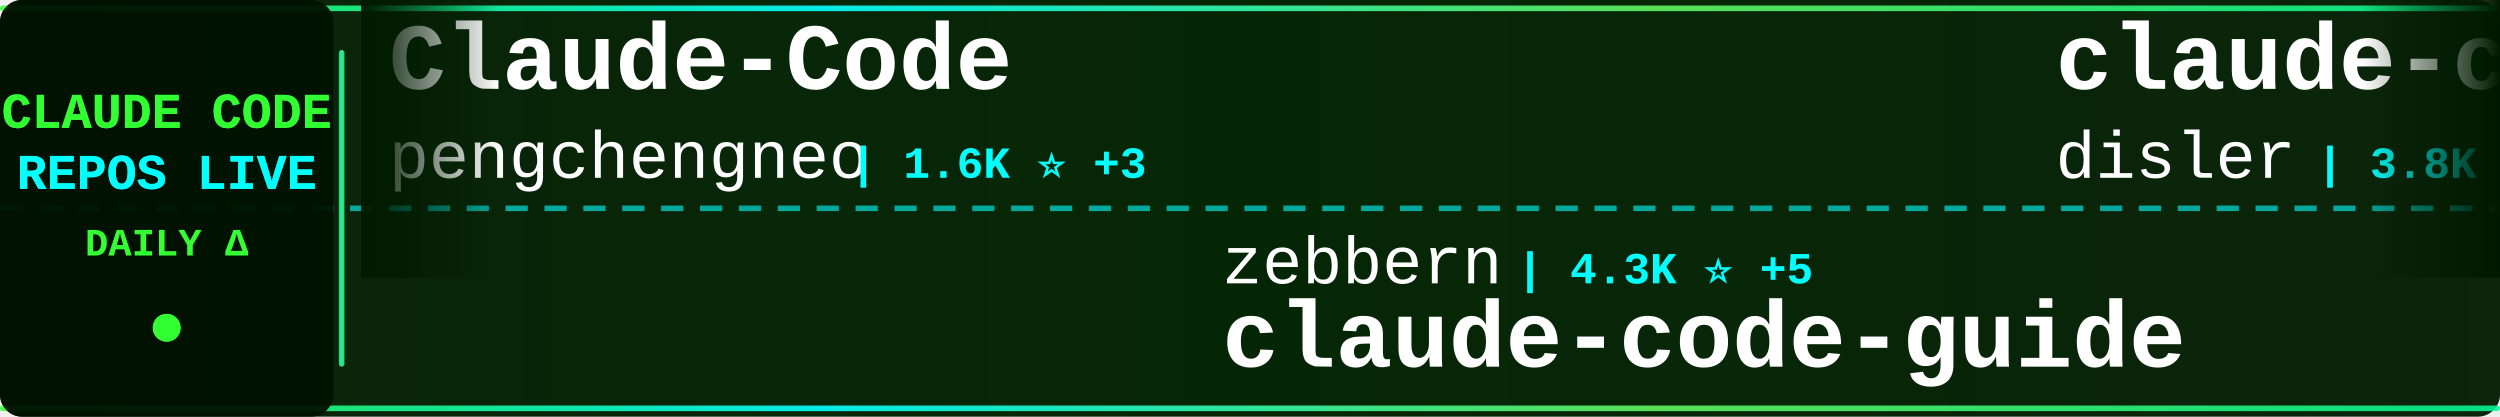
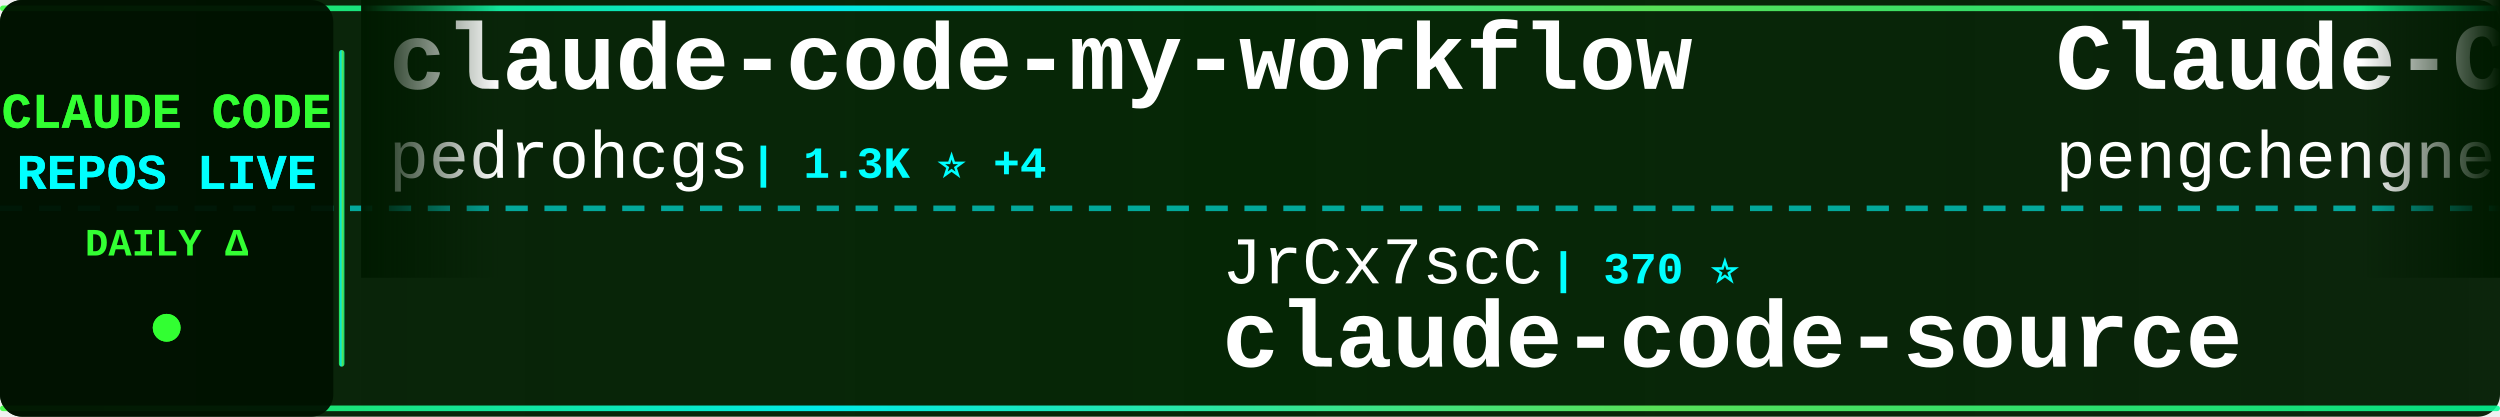
<svg xmlns="http://www.w3.org/2000/svg" width="900" height="150">
  <defs>
    <linearGradient id="tickerBg" x1="0%" y1="0%" x2="100%" y2="0%">
      <stop offset="0%" style="stop-color:#001a00;stop-opacity:0.95" />
      <stop offset="50%" style="stop-color:#002200;stop-opacity:0.98" />
      <stop offset="100%" style="stop-color:#001a00;stop-opacity:0.95" />
    </linearGradient>
    <linearGradient id="borderGrad" x1="0%" y1="0%" x2="100%" y2="0%">
      <stop offset="0%" style="stop-color:#33ff33;stop-opacity:0.85">
        <animate attributeName="stop-opacity" values="0.85;1;0.85" dur="2s" repeatCount="indefinite" />
      </stop>
      <stop offset="33%" style="stop-color:#00ffff;stop-opacity:0.9">
        <animate attributeName="stop-opacity" values="0.9;1;0.9" dur="2.2s" repeatCount="indefinite" />
      </stop>
      <stop offset="66%" style="stop-color:#66ff66;stop-opacity:0.85">
        <animate attributeName="stop-opacity" values="0.85;1;0.85" dur="1.8s" repeatCount="indefinite" />
      </stop>
      <stop offset="100%" style="stop-color:#00ff99;stop-opacity:0.85">
        <animate attributeName="stop-opacity" values="0.85;1;0.85" dur="2s" repeatCount="indefinite" />
      </stop>
    </linearGradient>
    <filter id="textGlow">
      <feGaussianBlur stdDeviation="0.1" result="coloredBlur" />
      <feMerge>
        <feMergeNode in="coloredBlur" />
        <feMergeNode in="SourceGraphic" />
      </feMerge>
    </filter>
    <filter id="metricGlow">
      <feGaussianBlur stdDeviation="0.2" result="coloredBlur" />
      <feMerge>
        <feMergeNode in="coloredBlur" />
        <feMergeNode in="SourceGraphic" />
      </feMerge>
    </filter>
    <linearGradient id="leftFade" x1="0%" y1="0%" x2="100%" y2="0%">
      <stop offset="0%" style="stop-color:#001a00;stop-opacity:1" />
      <stop offset="100%" style="stop-color:#001a00;stop-opacity:0" />
    </linearGradient>
    <linearGradient id="rightFade" x1="0%" y1="0%" x2="100%" y2="0%">
      <stop offset="0%" style="stop-color:#001a00;stop-opacity:0" />
      <stop offset="100%" style="stop-color:#001a00;stop-opacity:1" />
    </linearGradient>
  </defs>
  <rect width="900" height="150" fill="url(#tickerBg)" rx="8" />
  <rect x="0" y="2" width="900" height="2" fill="url(#borderGrad)" rx="1" />
  <rect x="0" y="146" width="900" height="2" fill="url(#borderGrad)" rx="1" />
  <line x1="0" y1="75" x2="900" y2="75" stroke="#00ffff" stroke-width="2" stroke-dasharray="8 6" opacity="0.6" />
  <rect x="0" y="0" width="120" height="150" fill="#001100" opacity="0.95" rx="8" />
  <text x="60" y="46" font-family="'Courier New', monospace" font-size="18" font-weight="bold" fill="#33ff33" text-anchor="middle" filter="url(#textGlow)">
    CLAUDE CODE
  </text>
  <text x="60" y="68" font-family="'Courier New', monospace" font-size="18" font-weight="bold" fill="#00ffff" text-anchor="middle" filter="url(#textGlow)">
    REPOS LIVE
  </text>
  <text x="60" y="92" font-family="'Courier New', monospace" font-size="14" font-weight="bold" fill="#33ff33" text-anchor="middle">
    DAILY Δ
  </text>
  <circle cx="60" cy="118" r="5" fill="#33ff33" filter="url(#metricGlow)">
    <animate attributeName="r" values="4;6;4" dur="1.5s" repeatCount="indefinite" />
    <animate attributeName="opacity" values="0.6;1;0.6" dur="1.5s" repeatCount="indefinite" />
  </circle>
  <rect x="122" y="18" width="2" height="114" fill="url(#borderGrad)" rx="1" />
  <clipPath id="tickerClip">
    <rect x="130" y="0" width="770" height="150" />
  </clipPath>
  <g clip-path="url(#tickerClip)">
    <g id="tickerItems">
      <animateTransform attributeName="transform" attributeType="XML" type="translate" from="0 0" to="-3000 0" dur="54s" repeatCount="indefinite" />
      <g transform="translate(0, 0)">
+         <text x="140" y="32" font-family="'Courier New', monospace" font-size="34" font-weight="bold" fill="#ffffff">claude-code-my-workflow</text>
+         <text x="140" y="64" font-family="'Courier New', monospace" font-size="24" font-weight="normal" fill="#ffffff" opacity="1.0">pedrohcgs</text>
+         <text x="270" y="64" font-family="'Courier New', monospace" font-size="16" font-weight="bold" fill="#00ffff"> | 1.3K ⭐ +4</text>
+       </g>
+       <g transform="translate(300, 0)">
+         <text x="140" y="102" font-family="'Courier New', monospace" font-size="24" font-weight="normal" fill="#ffffff" opacity="1.0">JrCx7scC</text>
+         <text x="258" y="102" font-family="'Courier New', monospace" font-size="16" font-weight="bold" fill="#00ffff"> | 370 ⭐</text>
+         <text x="140" y="132" font-family="'Courier New', monospace" font-size="34" font-weight="bold" fill="#ffffff">claude-code-source</text>
+       </g>
+       <g transform="translate(600, 0)">
        <text x="140" y="32" font-family="'Courier New', monospace" font-size="34" font-weight="bold" fill="#ffffff">Claude-Code</text>
        <text x="140" y="64" font-family="'Courier New', monospace" font-size="24" font-weight="normal" fill="#ffffff" opacity="1.0">pengchengneo</text>
        <text x="306" y="64" font-family="'Courier New', monospace" font-size="16" font-weight="bold" fill="#00ffff"> | 1.6K ⭐ +3</text>
      </g>
-       <g transform="translate(300, 0)">
-         <text x="140" y="102" font-family="'Courier New', monospace" font-size="24" font-weight="normal" fill="#ffffff" opacity="1.0">zebbern</text>
-         <text x="246" y="102" font-family="'Courier New', monospace" font-size="16" font-weight="bold" fill="#00ffff"> | 4.3K ⭐ +5</text>
-         <text x="140" y="132" font-family="'Courier New', monospace" font-size="34" font-weight="bold" fill="#ffffff">claude-code-guide</text>
-       </g>
-       <g transform="translate(600, 0)">
-         <text x="140" y="32" font-family="'Courier New', monospace" font-size="34" font-weight="bold" fill="#ffffff">claude-code-hooks-master...</text>
-         <text x="140" y="64" font-family="'Courier New', monospace" font-size="24" font-weight="normal" fill="#ffffff" opacity="1.0">disler</text>
-         <text x="234" y="64" font-family="'Courier New', monospace" font-size="16" font-weight="bold" fill="#00ffff"> | 3.8K ⭐ +3</text>
-       </g>
      <g transform="translate(900, 0)">
-         <text x="140" y="102" font-family="'Courier New', monospace" font-size="24" font-weight="normal" fill="#ffffff" opacity="1.0">OneRedOak</text>
-         <text x="270" y="102" font-family="'Courier New', monospace" font-size="16" font-weight="bold" fill="#00ffff"> | 3.8K ⭐ +3</text>
-         <text x="140" y="132" font-family="'Courier New', monospace" font-size="34" font-weight="bold" fill="#ffffff">claude-code-workflows</text>
+         <text x="140" y="102" font-family="'Courier New', monospace" font-size="24" font-weight="normal" fill="#ffffff" opacity="1.0">shanraisshan</text>
+         <text x="306" y="102" font-family="'Courier New', monospace" font-size="16" font-weight="bold" fill="#00ffff"> | 58.5K ⭐ +71</text>
+         <text x="140" y="132" font-family="'Courier New', monospace" font-size="34" font-weight="bold" fill="#ffffff">claude-code-best-practic...</text>
      </g>
      <g transform="translate(1200, 0)">
-         <text x="140" y="32" font-family="'Courier New', monospace" font-size="34" font-weight="bold" fill="#ffffff">claude-code-telegram</text>
-         <text x="140" y="64" font-family="'Courier New', monospace" font-size="24" font-weight="normal" fill="#ffffff" opacity="1.0">RichardAtCT</text>
-         <text x="294" y="64" font-family="'Courier New', monospace" font-size="16" font-weight="bold" fill="#00ffff"> | 2.7K ⭐ +4</text>
+         <text x="140" y="32" font-family="'Courier New', monospace" font-size="34" font-weight="bold" fill="#ffffff">claude_codex_bridge</text>
+         <text x="140" y="64" font-family="'Courier New', monospace" font-size="24" font-weight="normal" fill="#ffffff" opacity="1.0">SeemSeam</text>
+         <text x="258" y="64" font-family="'Courier New', monospace" font-size="16" font-weight="bold" fill="#00ffff"> | 3.0K ⭐ +5</text>
      </g>
      <g transform="translate(1500, 0)">
-         <text x="140" y="102" font-family="'Courier New', monospace" font-size="24" font-weight="normal" fill="#ffffff" opacity="1.0">pedrohcgs</text>
-         <text x="270" y="102" font-family="'Courier New', monospace" font-size="16" font-weight="bold" fill="#00ffff"> | 1.3K ⭐ +5</text>
-         <text x="140" y="132" font-family="'Courier New', monospace" font-size="34" font-weight="bold" fill="#ffffff">claude-code-my-workflow</text>
+         <text x="140" y="102" font-family="'Courier New', monospace" font-size="24" font-weight="normal" fill="#ffffff" opacity="1.0">anthropics</text>
+         <text x="282" y="102" font-family="'Courier New', monospace" font-size="16" font-weight="bold" fill="#00ffff"> | 5.3K ⭐ +9</text>
+         <text x="140" y="132" font-family="'Courier New', monospace" font-size="34" font-weight="bold" fill="#ffffff">claude-code-security-rev...</text>
      </g>
      <g transform="translate(1800, 0)">
-         <text x="140" y="32" font-family="'Courier New', monospace" font-size="34" font-weight="bold" fill="#ffffff">claude-coder</text>
-         <text x="140" y="64" font-family="'Courier New', monospace" font-size="24" font-weight="normal" fill="#ffffff" opacity="1.0">kodu-ai</text>
-         <text x="246" y="64" font-family="'Courier New', monospace" font-size="16" font-weight="bold" fill="#00ffff"> | 5.3K ⭐ +2</text>
+         <text x="140" y="32" font-family="'Courier New', monospace" font-size="34" font-weight="bold" fill="#ffffff">ClaudeCode</text>
+         <text x="140" y="64" font-family="'Courier New', monospace" font-size="24" font-weight="normal" fill="#ffffff" opacity="1.0">guanshan</text>
+         <text x="258" y="64" font-family="'Courier New', monospace" font-size="16" font-weight="bold" fill="#00ffff"> | 60 ⭐</text>
      </g>
      <g transform="translate(2100, 0)">
+         <text x="140" y="102" font-family="'Courier New', monospace" font-size="24" font-weight="normal" fill="#ffffff" opacity="1.0">FlorianBruniaux</text>
+         <text x="342" y="102" font-family="'Courier New', monospace" font-size="16" font-weight="bold" fill="#00ffff"> | 5.1K ⭐ +18</text>
+         <text x="140" y="132" font-family="'Courier New', monospace" font-size="34" font-weight="bold" fill="#ffffff">claude-code-ultimate-gui...</text>
+       </g>
+       <g transform="translate(2400, 0)">
+         <text x="140" y="32" font-family="'Courier New', monospace" font-size="34" font-weight="bold" fill="#ffffff">collection-claude-code-s...</text>
+         <text x="140" y="64" font-family="'Courier New', monospace" font-size="24" font-weight="normal" fill="#ffffff" opacity="1.0">chauncygu</text>
+         <text x="270" y="64" font-family="'Courier New', monospace" font-size="16" font-weight="bold" fill="#00ffff"> | 2.7K ⭐ +4</text>
+       </g>
+       <g transform="translate(2700, 0)">
+         <text x="140" y="102" font-family="'Courier New', monospace" font-size="24" font-weight="normal" fill="#ffffff" opacity="1.0">ding113</text>
+         <text x="246" y="102" font-family="'Courier New', monospace" font-size="16" font-weight="bold" fill="#00ffff"> | 3.1K ⭐ +3</text>
+         <text x="140" y="132" font-family="'Courier New', monospace" font-size="34" font-weight="bold" fill="#ffffff">claude-code-hub</text>
+       </g>
+       <g transform="translate(3000, 0)">
+         <text x="140" y="32" font-family="'Courier New', monospace" font-size="34" font-weight="bold" fill="#ffffff">claude-code-my-workflow</text>
+         <text x="140" y="64" font-family="'Courier New', monospace" font-size="24" font-weight="normal" fill="#ffffff" opacity="1.0">pedrohcgs</text>
+         <text x="270" y="64" font-family="'Courier New', monospace" font-size="16" font-weight="bold" fill="#00ffff"> | 1.3K ⭐ +4</text>
+       </g>
+       <g transform="translate(3300, 0)">
        <text x="140" y="102" font-family="'Courier New', monospace" font-size="24" font-weight="normal" fill="#ffffff" opacity="1.0">JrCx7scC</text>
        <text x="258" y="102" font-family="'Courier New', monospace" font-size="16" font-weight="bold" fill="#00ffff"> | 370 ⭐</text>
        <text x="140" y="132" font-family="'Courier New', monospace" font-size="34" font-weight="bold" fill="#ffffff">claude-code-source</text>
      </g>
-       <g transform="translate(2400, 0)">
-         <text x="140" y="32" font-family="'Courier New', monospace" font-size="34" font-weight="bold" fill="#ffffff">claude-code-cli</text>
-         <text x="140" y="64" font-family="'Courier New', monospace" font-size="24" font-weight="normal" fill="#ffffff" opacity="1.0">huangserva</text>
-         <text x="282" y="64" font-family="'Courier New', monospace" font-size="16" font-weight="bold" fill="#00ffff"> | 608 ⭐ +1</text>
-       </g>
-       <g transform="translate(2700, 0)">
-         <text x="140" y="102" font-family="'Courier New', monospace" font-size="24" font-weight="normal" fill="#ffffff" opacity="1.0">Cranot</text>
-         <text x="234" y="102" font-family="'Courier New', monospace" font-size="16" font-weight="bold" fill="#00ffff"> | 2.8K ⭐ +2</text>
-         <text x="140" y="132" font-family="'Courier New', monospace" font-size="34" font-weight="bold" fill="#ffffff">claude-code-guide</text>
-       </g>
-       <g transform="translate(3000, 0)">
+       <g transform="translate(3600, 0)">
        <text x="140" y="32" font-family="'Courier New', monospace" font-size="34" font-weight="bold" fill="#ffffff">Claude-Code</text>
        <text x="140" y="64" font-family="'Courier New', monospace" font-size="24" font-weight="normal" fill="#ffffff" opacity="1.0">pengchengneo</text>
        <text x="306" y="64" font-family="'Courier New', monospace" font-size="16" font-weight="bold" fill="#00ffff"> | 1.6K ⭐ +3</text>
      </g>
-       <g transform="translate(3300, 0)">
-         <text x="140" y="102" font-family="'Courier New', monospace" font-size="24" font-weight="normal" fill="#ffffff" opacity="1.0">zebbern</text>
-         <text x="246" y="102" font-family="'Courier New', monospace" font-size="16" font-weight="bold" fill="#00ffff"> | 4.3K ⭐ +5</text>
-         <text x="140" y="132" font-family="'Courier New', monospace" font-size="34" font-weight="bold" fill="#ffffff">claude-code-guide</text>
-       </g>
-       <g transform="translate(3600, 0)">
-         <text x="140" y="32" font-family="'Courier New', monospace" font-size="34" font-weight="bold" fill="#ffffff">claude-code-hooks-master...</text>
-         <text x="140" y="64" font-family="'Courier New', monospace" font-size="24" font-weight="normal" fill="#ffffff" opacity="1.0">disler</text>
-         <text x="234" y="64" font-family="'Courier New', monospace" font-size="16" font-weight="bold" fill="#00ffff"> | 3.8K ⭐ +3</text>
-       </g>
      <g transform="translate(3900, 0)">
-         <text x="140" y="102" font-family="'Courier New', monospace" font-size="24" font-weight="normal" fill="#ffffff" opacity="1.0">OneRedOak</text>
-         <text x="270" y="102" font-family="'Courier New', monospace" font-size="16" font-weight="bold" fill="#00ffff"> | 3.8K ⭐ +3</text>
-         <text x="140" y="132" font-family="'Courier New', monospace" font-size="34" font-weight="bold" fill="#ffffff">claude-code-workflows</text>
+         <text x="140" y="102" font-family="'Courier New', monospace" font-size="24" font-weight="normal" fill="#ffffff" opacity="1.0">shanraisshan</text>
+         <text x="306" y="102" font-family="'Courier New', monospace" font-size="16" font-weight="bold" fill="#00ffff"> | 58.5K ⭐ +71</text>
+         <text x="140" y="132" font-family="'Courier New', monospace" font-size="34" font-weight="bold" fill="#ffffff">claude-code-best-practic...</text>
      </g>
    </g>
  </g>
  <rect x="130" y="0" width="50" height="100" fill="url(#leftFade)" />
  <rect x="850" y="0" width="50" height="100" fill="url(#rightFade)" />
</svg>
